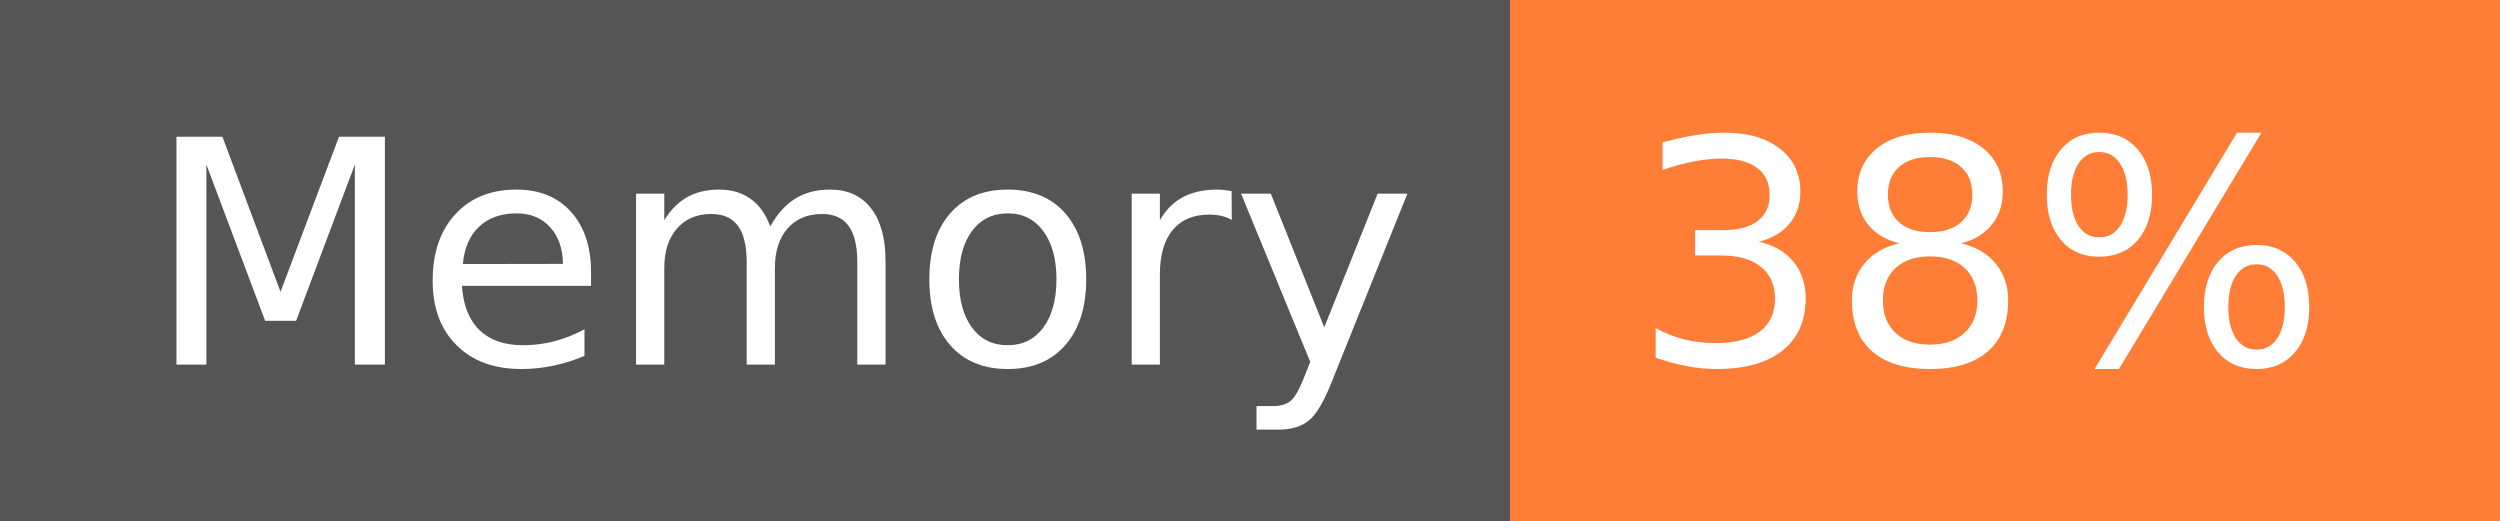
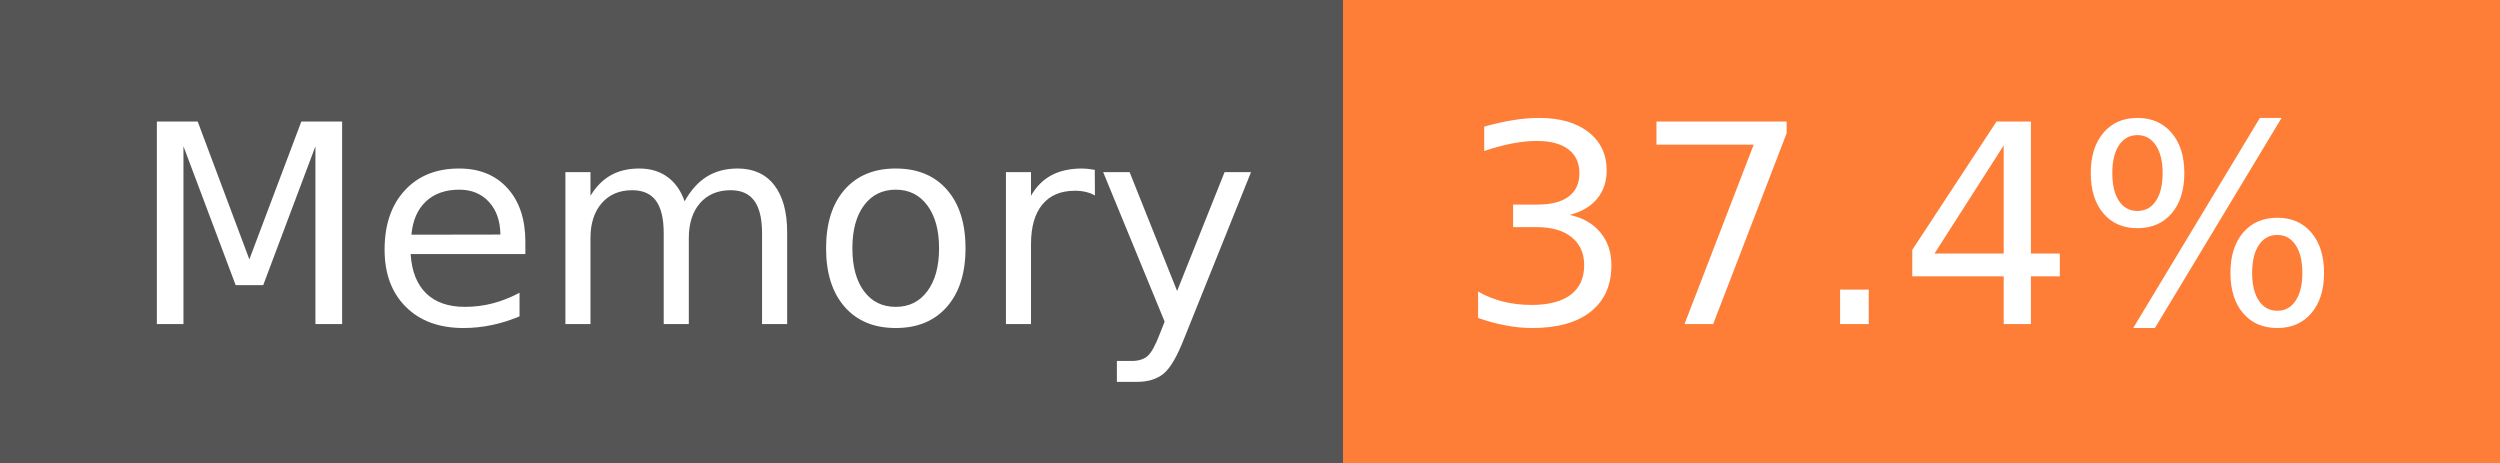
- <svg xmlns="http://www.w3.org/2000/svg" width="96" height="20" role="img" aria-label="Memory: 38%">
+ <svg xmlns="http://www.w3.org/2000/svg" width="108" height="20" role="img" aria-label="Memory: 37.4%">
  <g shape-rendering="crispEdges">
    <rect width="58" height="20" fill="#555" />
-     <rect x="58" width="38" height="20" fill="#fe7d37" />
+     <rect x="58" width="50" height="20" fill="#fe7d37" />
  </g>
  <g fill="#fff" text-anchor="middle" font-family="Verdana,Geneva,DejaVu Sans,sans-serif" text-rendering="geometricPrecision" font-size="120">
    <text x="300" y="140" transform="scale(.1)" fill="#fff" textLength="466">Memory</text>
-     <text x="760" y="140" transform="scale(.1)" fill="#fff" textLength="276">38%</text>
+     <text x="820" y="140" transform="scale(.1)" fill="#fff" textLength="390">37.4%</text>
  </g>
</svg>
